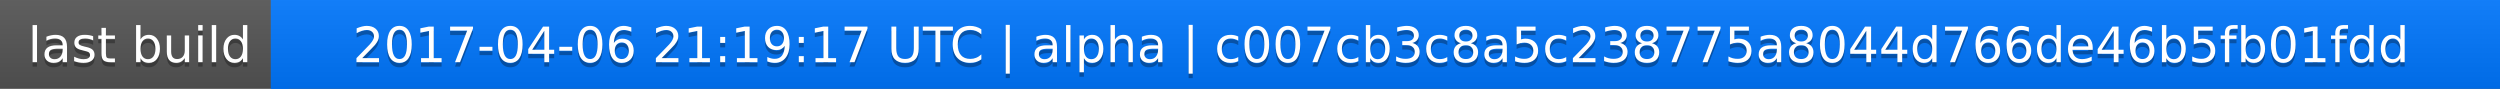
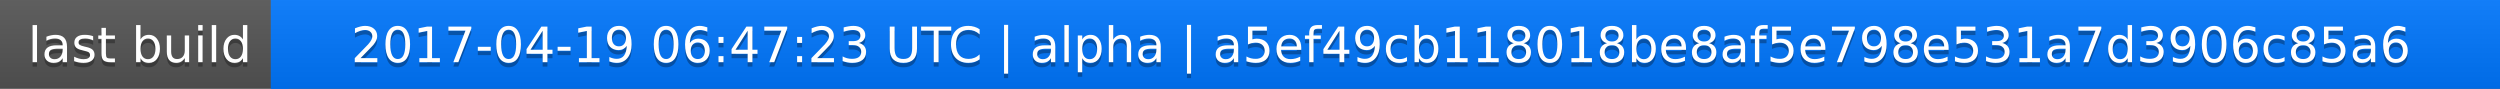
<svg xmlns="http://www.w3.org/2000/svg" width="563" height="20">
  <linearGradient id="a" x2="0" y2="100%">
    <stop offset="0" stop-color="#bbb" stop-opacity=".1" />
    <stop offset="1" stop-opacity=".1" />
  </linearGradient>
  <rect rx="0" width="563" height="20" fill="#555" />
  <rect rx="0" x="61" width="502" height="20" fill="#07f" />
  <path fill="#07f" d="M61 0h4v20h-4z" />
  <rect rx="0" width="563" height="20" fill="url(#a)" />
  <g fill="#fff" text-anchor="middle" font-family="DejaVu Sans,Verdana,Geneva,sans-serif" font-size="11">
    <text x="31.5" y="15" fill="#010101" fill-opacity=".3">last build</text>
    <text x="31.5" y="14">last build</text>
-     <text x="311" y="15" fill="#010101" fill-opacity=".3">2017-04-06 21:19:17 UTC | alpha | c007cb3c8a5c238775a8044d766de46b5fb01fdd</text>
-     <text x="311" y="14">2017-04-06 21:19:17 UTC | alpha | c007cb3c8a5c238775a8044d766de46b5fb01fdd</text>
+     <text x="311" y="15" fill="#010101" fill-opacity=".3">2017-04-19 06:47:23 UTC | alpha | a5ef49cb118018be8af5e798e531a7d3906c85a6</text>
+     <text x="311" y="14">2017-04-19 06:47:23 UTC | alpha | a5ef49cb118018be8af5e798e531a7d3906c85a6</text>
  </g>
</svg>
